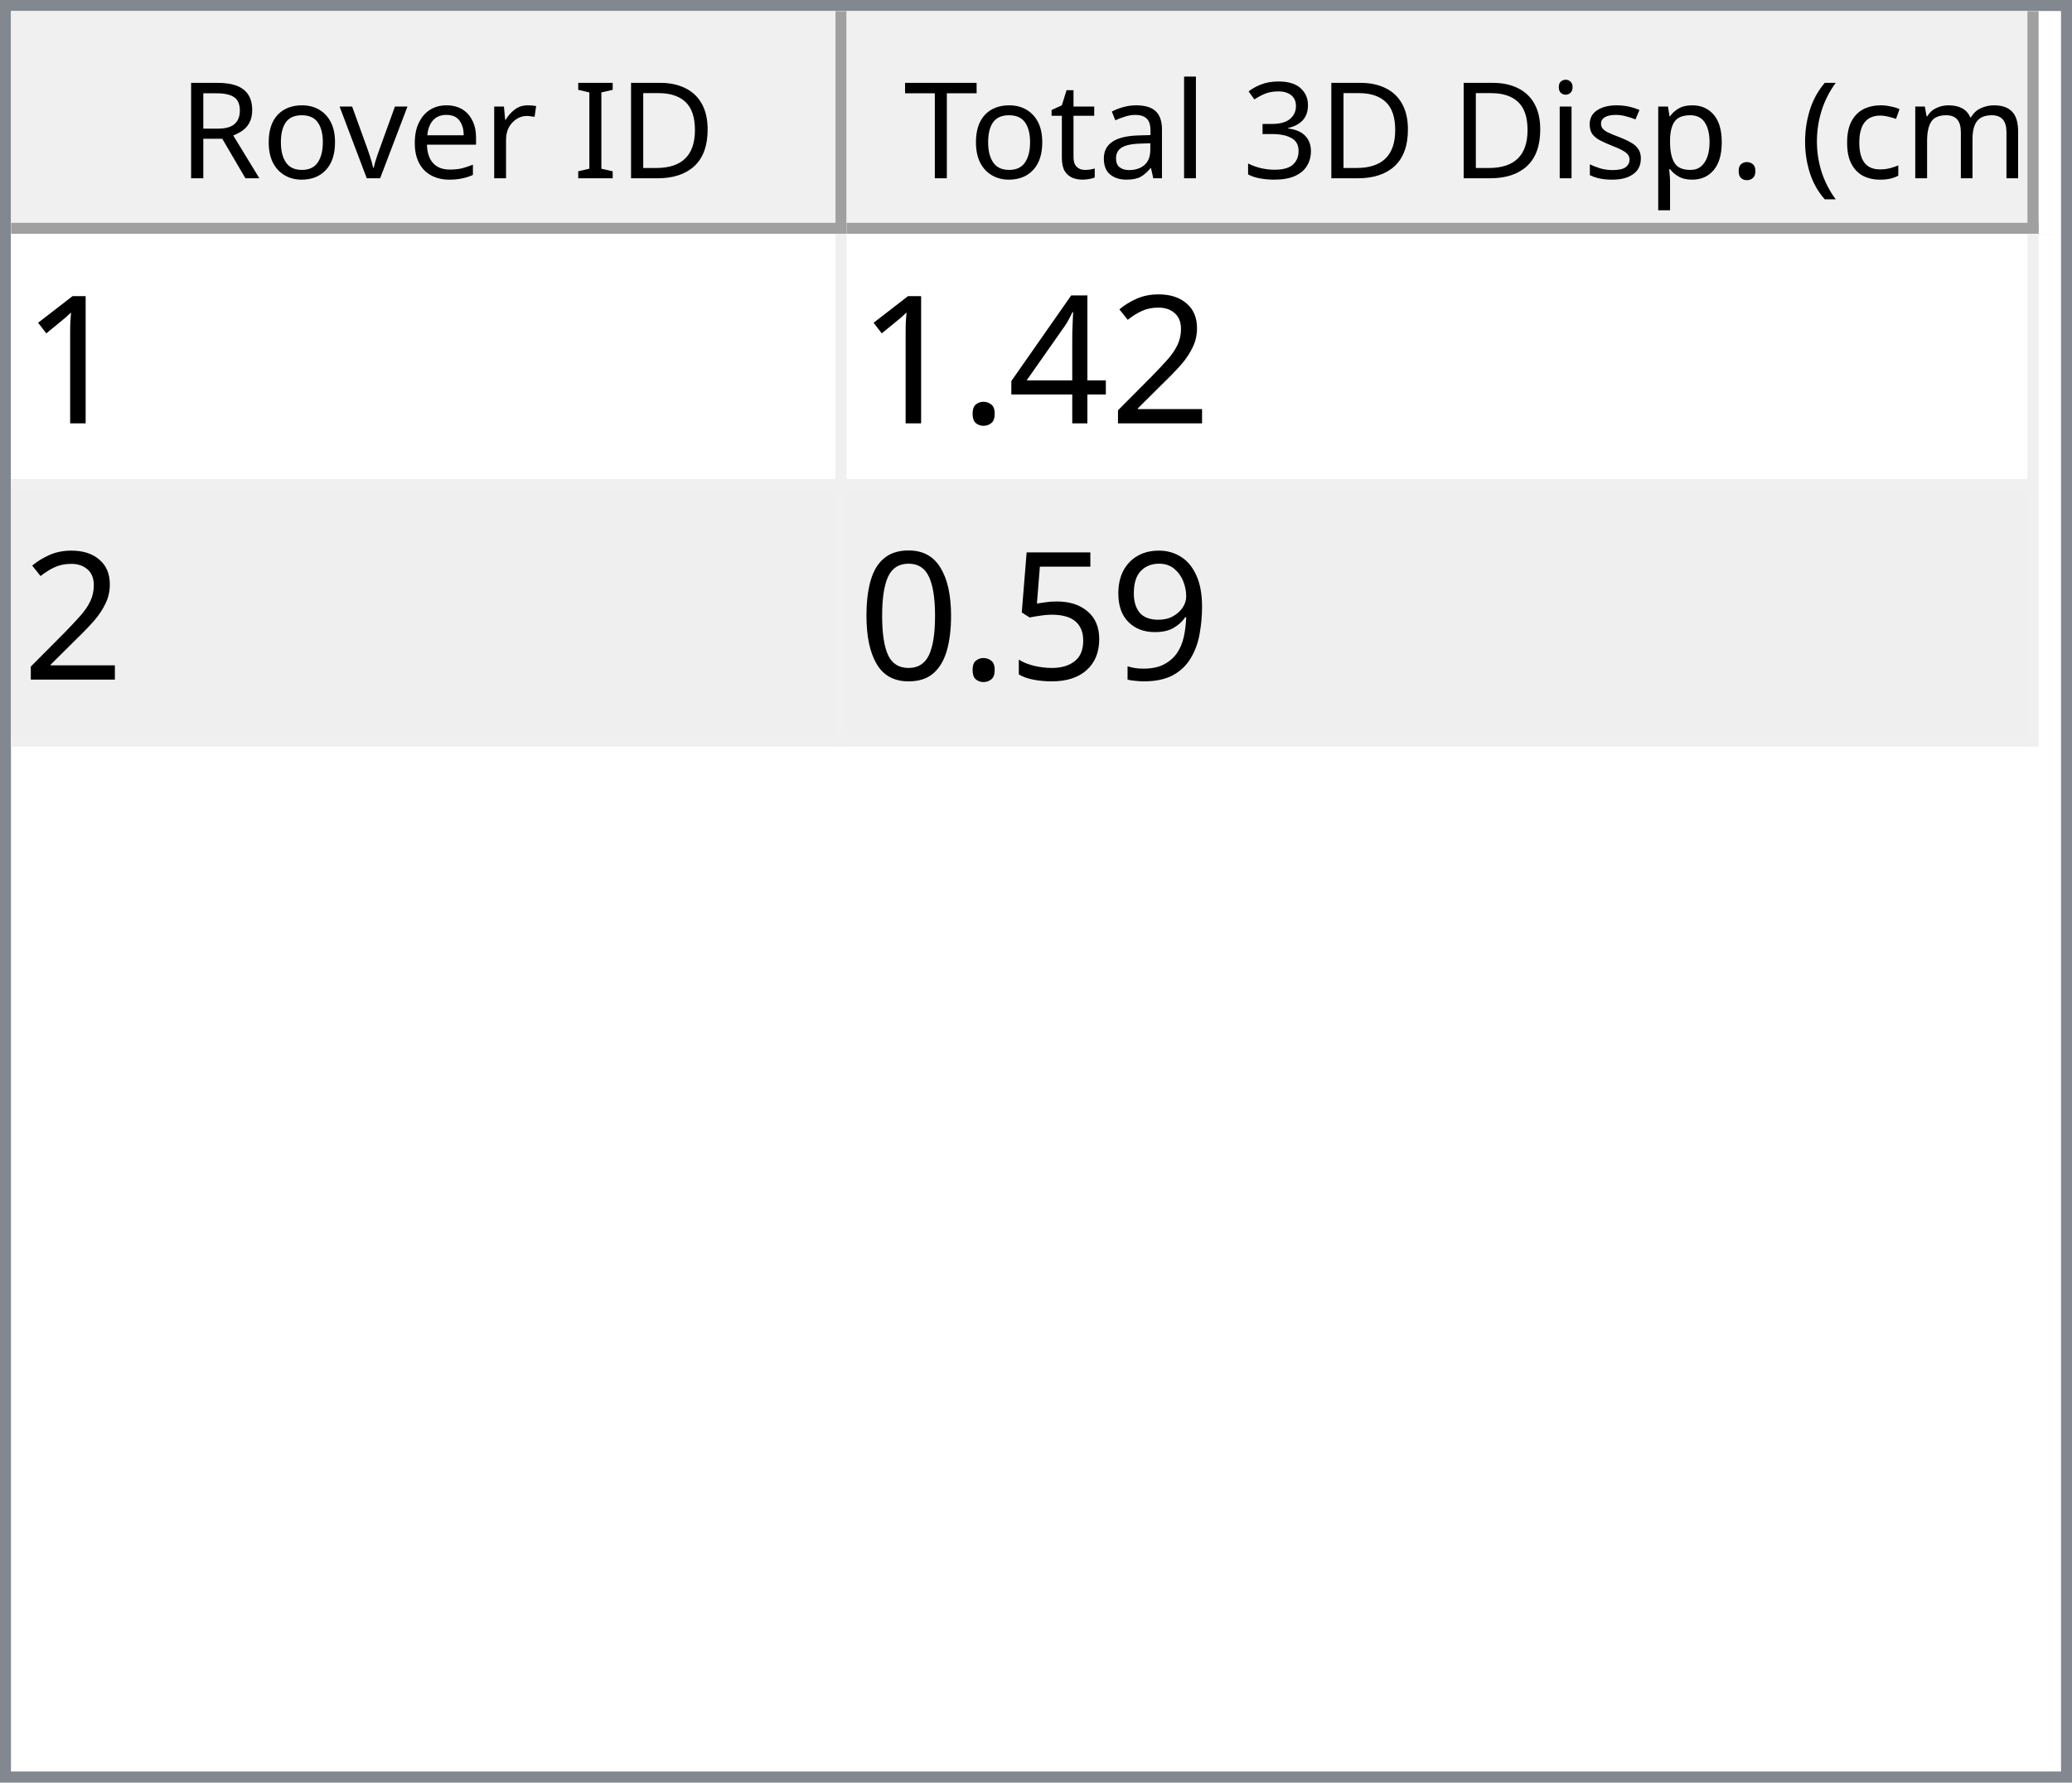
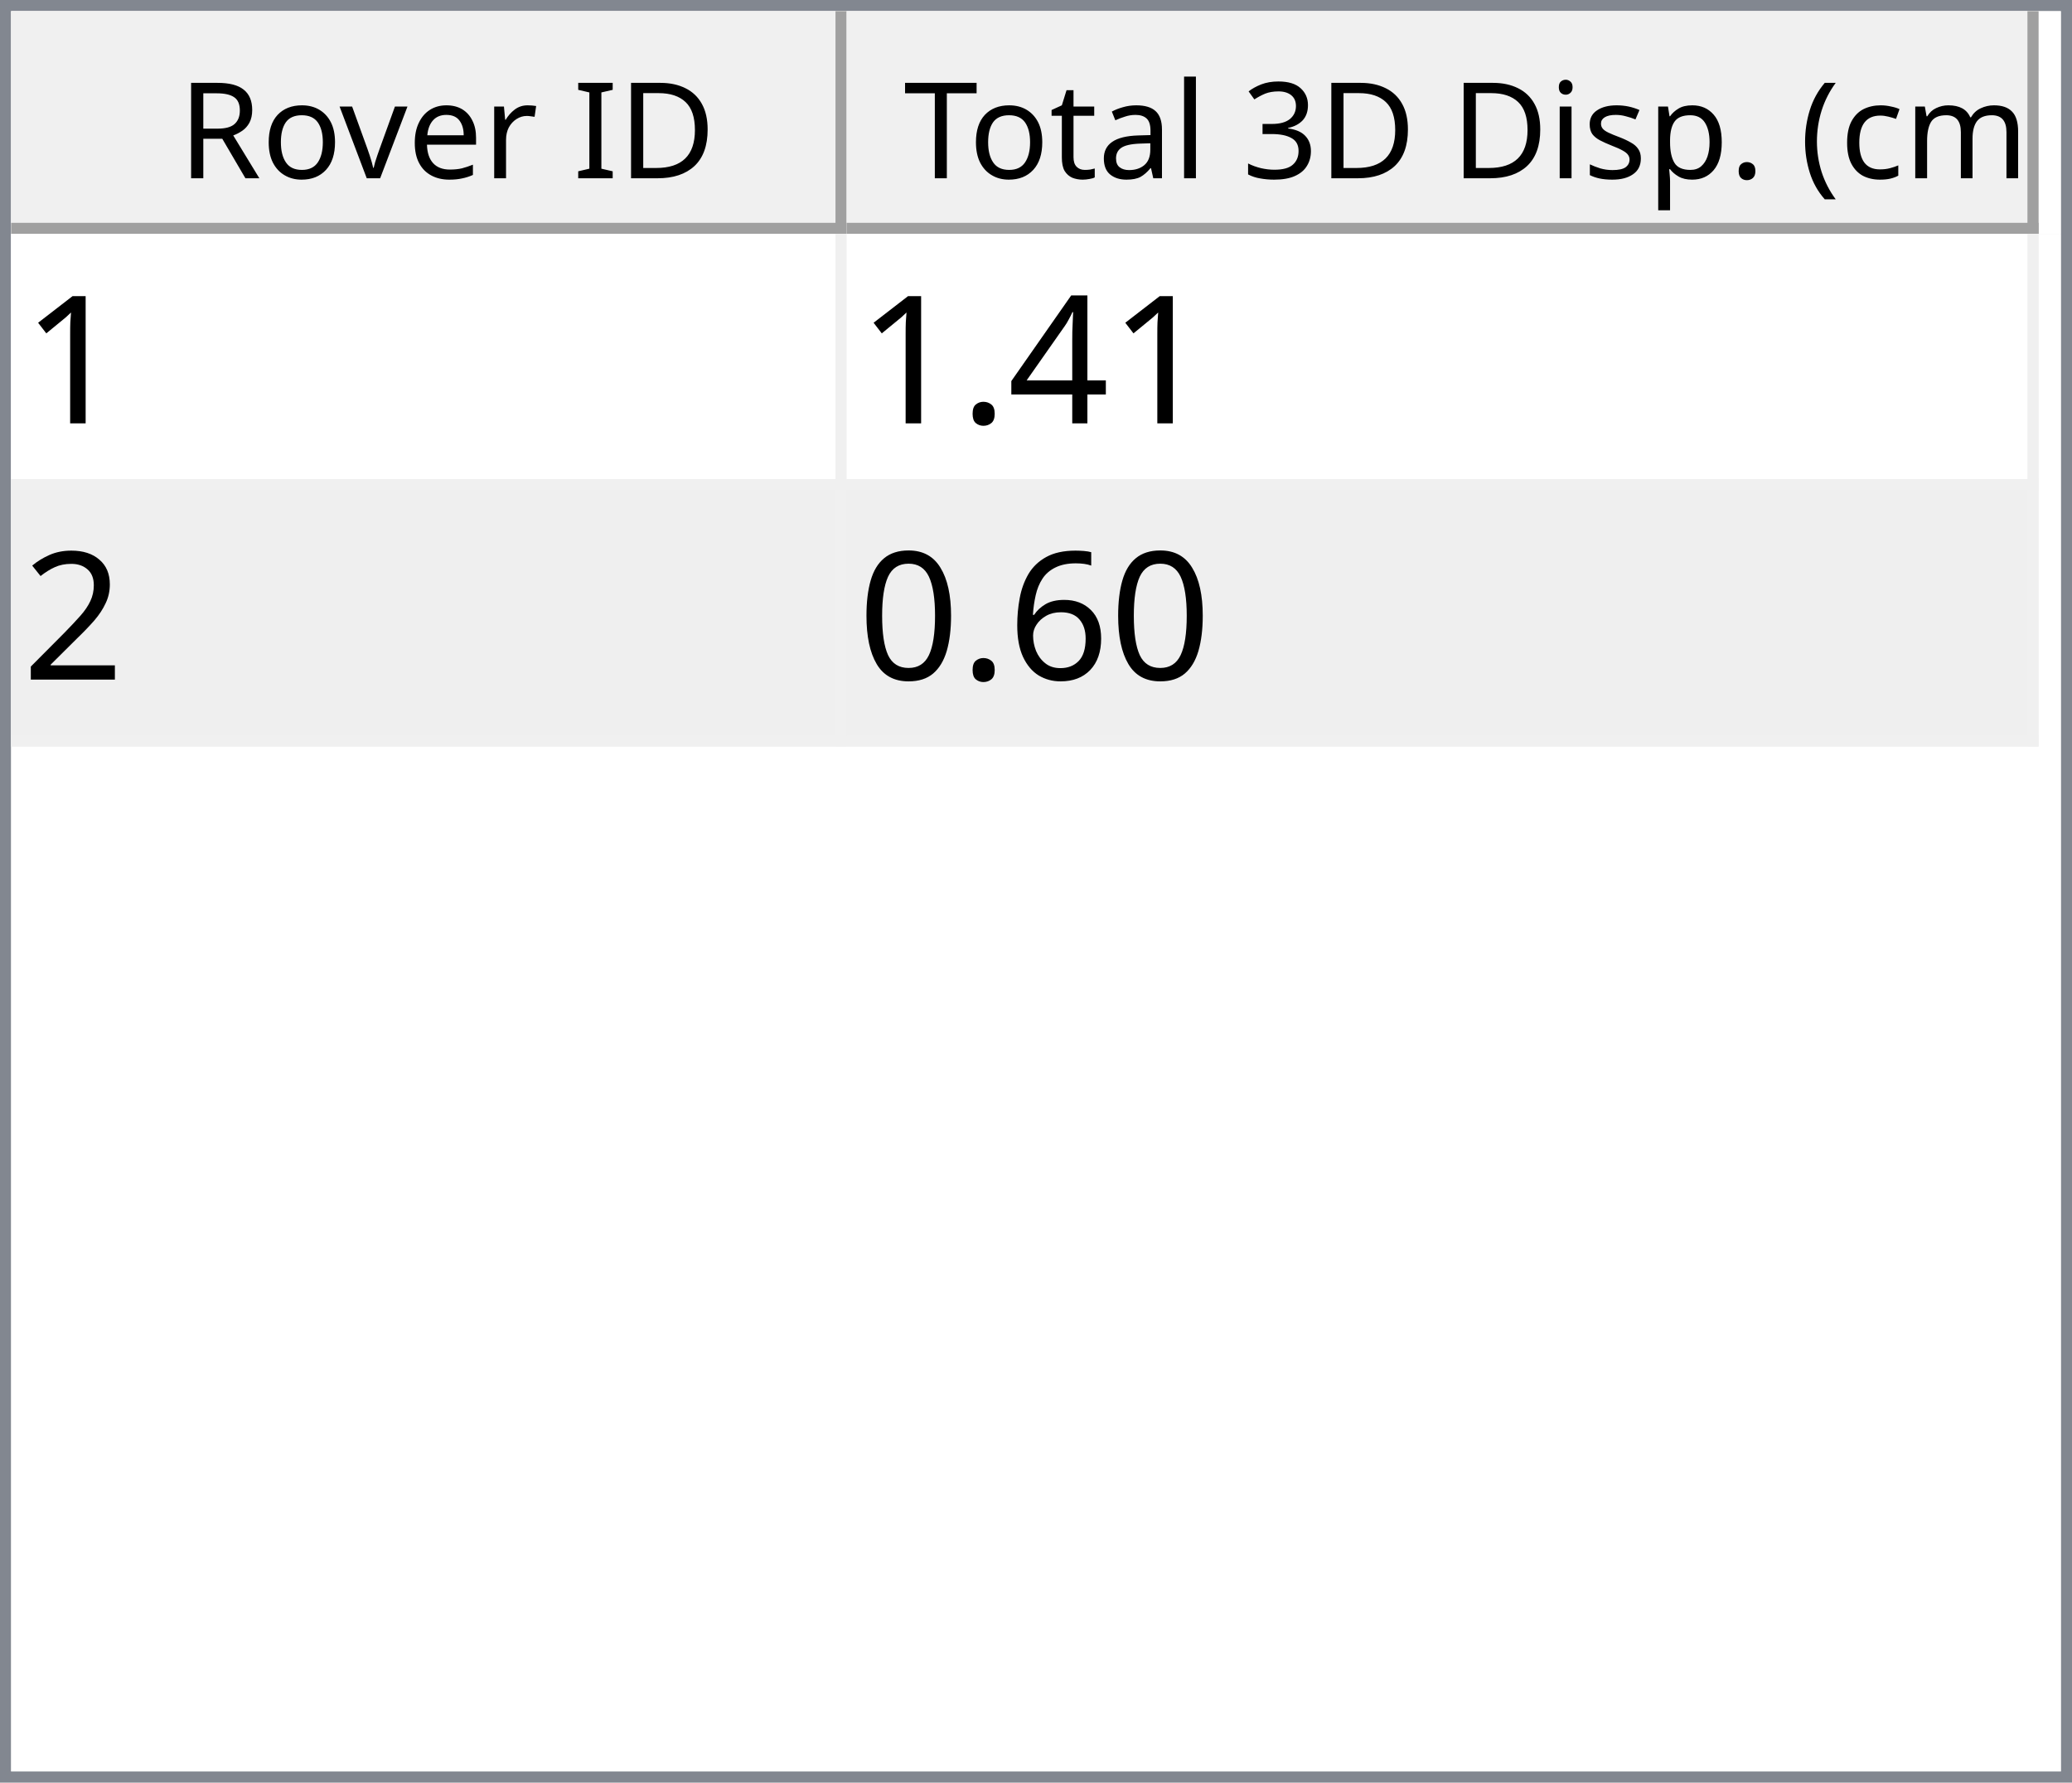
<svg xmlns="http://www.w3.org/2000/svg" style="fill-opacity:1; color-rendering:auto; color-interpolation:auto; text-rendering:auto; stroke:black; stroke-linecap:square; stroke-miterlimit:10; shape-rendering:auto; stroke-opacity:1; fill:black; stroke-dasharray:none; font-weight:normal; stroke-width:1; font-family:'Dialog'; font-style:normal; stroke-linejoin:miter; font-size:12px; stroke-dashoffset:0; image-rendering:auto;" width="186" height="160">
  <defs id="genericDefs" />
  <g>
    <defs id="defs1">
      <clipPath clipPathUnits="userSpaceOnUse" id="clipPath1">
        <path d="M0 0 L186 0 L186 160 L0 160 L0 0 Z" />
      </clipPath>
      <clipPath clipPathUnits="userSpaceOnUse" id="clipPath2">
        <path d="M0 0 L0 160 L186 160 L186 0 Z" />
      </clipPath>
      <clipPath clipPathUnits="userSpaceOnUse" id="clipPath3">
        <path d="M0 0 L0 20 L184 20 L184 0 Z" />
      </clipPath>
      <clipPath clipPathUnits="userSpaceOnUse" id="clipPath4">
        <path d="M0 0 L0 20 L75 20 L75 0 Z" />
      </clipPath>
      <clipPath clipPathUnits="userSpaceOnUse" id="clipPath5">
        <path d="M1 1 L1 19 L74 19 L74 1 Z" />
      </clipPath>
      <clipPath clipPathUnits="userSpaceOnUse" id="clipPath6">
        <path d="M0 0 L0 18 L73 18 L73 0 Z" />
      </clipPath>
      <clipPath clipPathUnits="userSpaceOnUse" id="clipPath7">
        <path d="M-0.5 -0.5 L-0.5 19.5 L74.5 19.5 L74.5 -0.5 Z" />
      </clipPath>
      <clipPath clipPathUnits="userSpaceOnUse" id="clipPath8">
        <path d="M0 0 L0 20 L107 20 L107 0 Z" />
      </clipPath>
      <clipPath clipPathUnits="userSpaceOnUse" id="clipPath9">
        <path d="M1 1 L1 19 L106 19 L106 1 Z" />
      </clipPath>
      <clipPath clipPathUnits="userSpaceOnUse" id="clipPath10">
        <path d="M0 0 L0 18 L105 18 L105 0 Z" />
      </clipPath>
      <clipPath clipPathUnits="userSpaceOnUse" id="clipPath11">
        <path d="M-0.5 -0.5 L-0.5 19.5 L106.5 19.5 L106.5 -0.5 Z" />
      </clipPath>
      <clipPath clipPathUnits="userSpaceOnUse" id="clipPath12">
        <path d="M0 0 L0 138 L184 138 L184 0 Z" />
      </clipPath>
      <clipPath clipPathUnits="userSpaceOnUse" id="clipPath13">
        <path d="M0 0 L0 46 L182 46 L182 0 Z" />
      </clipPath>
      <clipPath clipPathUnits="userSpaceOnUse" id="clipPath14">
        <path d="M-0.5 -0.5 L-0.5 45.5 L181.5 45.5 L181.5 -0.5 Z" />
      </clipPath>
      <clipPath clipPathUnits="userSpaceOnUse" id="clipPath15">
        <path d="M0 0 L0 22 L74 22 L74 0 Z" />
      </clipPath>
      <clipPath clipPathUnits="userSpaceOnUse" id="clipPath16">
        <path d="M0 0 L0 22 L106 22 L106 0 Z" />
      </clipPath>
      <font horiz-adv-x="64.551" id="font1">
        <font-face ascent="107.91" descent="25.098" units-per-em="100" style="font-style:normal; font-family:Segoe UI; font-weight:normal;" />
        <missing-glyph horiz-adv-x="64.551" d="M8.109 0 L8.109 68.266 L56.453 68.266 L56.453 0 L8.109 0 ZM15.328 7.234 L49.219 7.234 L49.219 61.031 L15.328 61.031 L15.328 7.234 Z" />
        <glyph unicode="D" horiz-adv-x="70.117" d="M9.188 0 L9.188 70.016 L28.516 70.016 Q65.531 70.016 65.531 35.891 Q65.531 19.672 55.25 9.836 Q44.969 0 27.734 0 L9.188 0 ZM17.391 62.594 L17.391 7.422 L27.828 7.422 Q41.609 7.422 49.273 14.797 Q56.938 22.172 56.938 35.688 Q56.938 62.594 28.328 62.594 L17.391 62.594 Z" />
        <glyph unicode="I" horiz-adv-x="26.611" d="M17.391 0 L9.188 0 L9.188 70.016 L17.391 70.016 L17.391 0 Z" />
        <glyph unicode=" " horiz-adv-x="27.393" d="" />
        <glyph unicode="r" horiz-adv-x="34.766" d="M34.188 41.891 Q32.078 43.5 28.125 43.5 Q23 43.5 19.555 38.672 Q16.109 33.844 16.109 25.484 L16.109 0 L8.109 0 L8.109 50 L16.109 50 L16.109 39.703 L16.312 39.703 Q18.016 44.969 21.531 47.922 Q25.047 50.875 29.391 50.875 Q32.516 50.875 34.188 50.203 L34.188 41.891 Z" />
        <glyph unicode="e" horiz-adv-x="52.295" d="M48.297 23 L12.984 23 Q13.188 14.656 17.484 10.109 Q21.781 5.562 29.297 5.562 Q37.75 5.562 44.828 11.141 L44.828 3.609 Q38.234 -1.172 27.391 -1.172 Q16.797 -1.172 10.742 5.641 Q4.688 12.453 4.688 24.812 Q4.688 36.469 11.305 43.82 Q17.922 51.172 27.734 51.172 Q37.547 51.172 42.922 44.828 Q48.297 38.484 48.297 27.203 L48.297 23 ZM40.094 29.781 Q40.047 36.719 36.75 40.578 Q33.453 44.438 27.594 44.438 Q21.922 44.438 17.969 40.383 Q14.016 36.328 13.094 29.781 L40.094 29.781 Z" />
        <glyph unicode="v" horiz-adv-x="47.9" d="M47.406 50 L27.484 0 L19.625 0 L0.688 50 L9.469 50 L22.172 13.672 Q23.578 9.672 23.922 6.688 L24.125 6.688 Q24.609 10.453 25.688 13.484 L38.969 50 L47.406 50 Z" />
        <glyph unicode="o" horiz-adv-x="58.594" d="M29 -1.172 Q17.922 -1.172 11.305 5.836 Q4.688 12.844 4.688 24.422 Q4.688 37.016 11.57 44.094 Q18.453 51.172 30.172 51.172 Q41.359 51.172 47.633 44.289 Q53.906 37.406 53.906 25.203 Q53.906 13.234 47.141 6.031 Q40.375 -1.172 29 -1.172 ZM29.594 44.438 Q21.875 44.438 17.383 39.188 Q12.891 33.938 12.891 24.703 Q12.891 15.828 17.43 10.695 Q21.969 5.562 29.594 5.562 Q37.359 5.562 41.531 10.594 Q45.703 15.625 45.703 24.906 Q45.703 34.281 41.531 39.359 Q37.359 44.438 29.594 44.438 Z" />
        <glyph unicode="R" horiz-adv-x="59.814" d="M59.375 0 L49.609 0 L37.891 19.625 Q36.281 22.359 34.766 24.289 Q33.25 26.219 31.664 27.438 Q30.078 28.656 28.25 29.219 Q26.422 29.781 24.125 29.781 L17.391 29.781 L17.391 0 L9.188 0 L9.188 70.016 L30.078 70.016 Q34.672 70.016 38.555 68.867 Q42.438 67.719 45.289 65.375 Q48.141 63.031 49.758 59.547 Q51.375 56.062 51.375 51.375 Q51.375 47.703 50.273 44.656 Q49.172 41.609 47.148 39.211 Q45.125 36.812 42.266 35.133 Q39.406 33.453 35.844 32.516 L35.844 32.328 Q37.594 31.547 38.891 30.547 Q40.188 29.547 41.359 28.18 Q42.531 26.812 43.68 25.078 Q44.828 23.344 46.234 21.047 L59.375 0 ZM17.391 62.594 L17.391 37.203 L28.516 37.203 Q31.594 37.203 34.203 38.133 Q36.812 39.062 38.719 40.797 Q40.625 42.531 41.703 45.047 Q42.781 47.562 42.781 50.688 Q42.781 56.297 39.141 59.445 Q35.5 62.594 28.609 62.594 L17.391 62.594 Z" />
        <glyph unicode=")" horiz-adv-x="30.176" d="M8.297 -15.922 L1.172 -15.922 Q16.406 2.344 16.406 26.812 Q16.406 51.469 1.078 70.016 L8.297 70.016 Q23.531 52.156 23.531 26.703 Q23.531 1.375 8.297 -15.922 Z" />
        <glyph unicode="m" horiz-adv-x="86.133" d="M79.109 0 L71.094 0 L71.094 28.719 Q71.094 37.016 68.531 40.727 Q65.969 44.438 59.906 44.438 Q54.781 44.438 51.195 39.75 Q47.609 35.062 47.609 28.516 L47.609 0 L39.594 0 L39.594 29.688 Q39.594 44.438 28.219 44.438 Q22.953 44.438 19.531 40.016 Q16.109 35.594 16.109 28.516 L16.109 0 L8.109 0 L8.109 50 L16.109 50 L16.109 42.094 L16.312 42.094 Q21.625 51.172 31.844 51.172 Q36.969 51.172 40.773 48.312 Q44.578 45.453 46 40.828 Q51.562 51.172 62.594 51.172 Q79.109 51.172 79.109 30.812 L79.109 0 Z" />
        <glyph unicode="c" horiz-adv-x="46.191" d="M42.188 2.297 Q36.422 -1.172 28.516 -1.172 Q17.828 -1.172 11.258 5.789 Q4.688 12.75 4.688 23.828 Q4.688 36.188 11.766 43.68 Q18.844 51.172 30.672 51.172 Q37.25 51.172 42.281 48.734 L42.281 40.531 Q36.719 44.438 30.375 44.438 Q22.703 44.438 17.797 38.945 Q12.891 33.453 12.891 24.516 Q12.891 15.719 17.508 10.641 Q22.125 5.562 29.891 5.562 Q36.422 5.562 42.188 9.906 L42.188 2.297 Z" />
        <glyph unicode="(" horiz-adv-x="30.176" d="M29.109 -15.922 L21.969 -15.922 Q6.844 1.375 6.844 26.703 Q6.844 52.156 21.969 70.016 L29.203 70.016 Q13.875 51.469 13.875 26.812 Q13.875 2.344 29.109 -15.922 Z" />
        <glyph unicode="." horiz-adv-x="21.68" d="M10.891 -1.078 Q8.641 -1.078 7.055 0.539 Q5.469 2.156 5.469 4.391 Q5.469 6.641 7.055 8.273 Q8.641 9.906 10.891 9.906 Q13.188 9.906 14.797 8.273 Q16.406 6.641 16.406 4.391 Q16.406 2.156 14.797 0.539 Q13.188 -1.078 10.891 -1.078 Z" />
        <glyph unicode="p" horiz-adv-x="58.789" d="M16.312 7.234 L16.109 7.234 L16.109 -23 L8.109 -23 L8.109 50 L16.109 50 L16.109 41.219 L16.312 41.219 Q22.219 51.172 33.594 51.172 Q43.266 51.172 48.688 44.461 Q54.109 37.75 54.109 26.469 Q54.109 13.922 48 6.375 Q41.891 -1.172 31.297 -1.172 Q21.578 -1.172 16.312 7.234 ZM16.109 27.391 L16.109 20.406 Q16.109 14.203 20.141 9.883 Q24.172 5.562 30.375 5.562 Q37.641 5.562 41.773 11.133 Q45.906 16.703 45.906 26.609 Q45.906 34.969 42.047 39.703 Q38.188 44.438 31.594 44.438 Q24.609 44.438 20.359 39.578 Q16.109 34.719 16.109 27.391 Z" />
        <glyph unicode="s" horiz-adv-x="42.432" d="M5.078 1.812 L5.078 10.406 Q11.625 5.562 19.484 5.562 Q30.031 5.562 30.031 12.594 Q30.031 14.594 29.125 15.992 Q28.219 17.391 26.68 18.461 Q25.141 19.531 23.07 20.383 Q21 21.234 18.609 22.172 Q15.281 23.484 12.766 24.828 Q10.25 26.172 8.57 27.859 Q6.891 29.547 6.031 31.695 Q5.172 33.844 5.172 36.719 Q5.172 40.234 6.789 42.945 Q8.406 45.656 11.086 47.484 Q13.766 49.312 17.211 50.242 Q20.656 51.172 24.312 51.172 Q30.812 51.172 35.938 48.922 L35.938 40.828 Q30.422 44.438 23.25 44.438 Q21 44.438 19.195 43.922 Q17.391 43.406 16.094 42.477 Q14.797 41.547 14.086 40.258 Q13.375 38.969 13.375 37.406 Q13.375 35.453 14.086 34.133 Q14.797 32.812 16.164 31.789 Q17.531 30.766 19.484 29.938 Q21.438 29.109 23.922 28.125 Q27.25 26.859 29.883 25.516 Q32.516 24.172 34.375 22.484 Q36.234 20.797 37.234 18.602 Q38.234 16.406 38.234 13.375 Q38.234 9.672 36.602 6.938 Q34.969 4.203 32.234 2.398 Q29.5 0.594 25.93 -0.289 Q22.359 -1.172 18.453 -1.172 Q10.75 -1.172 5.078 1.812 Z" />
        <glyph unicode="i" horiz-adv-x="24.219" d="M12.203 62.703 Q10.062 62.703 8.547 64.164 Q7.031 65.625 7.031 67.875 Q7.031 70.125 8.547 71.609 Q10.062 73.094 12.203 73.094 Q14.406 73.094 15.945 71.609 Q17.484 70.125 17.484 67.875 Q17.484 65.719 15.945 64.211 Q14.406 62.703 12.203 62.703 ZM16.109 0 L8.109 0 L8.109 50 L16.109 50 L16.109 0 Z" />
        <glyph unicode="3" horiz-adv-x="53.906" d="M46.531 19.828 Q46.531 15.094 44.75 11.211 Q42.969 7.328 39.719 4.57 Q36.469 1.812 31.93 0.297 Q27.391 -1.219 21.922 -1.219 Q11.922 -1.219 6 2.594 L6 11.188 Q13.094 5.609 22.219 5.609 Q25.875 5.609 28.828 6.539 Q31.781 7.469 33.906 9.227 Q36.031 10.984 37.18 13.477 Q38.328 15.969 38.328 19.094 Q38.328 32.812 18.797 32.812 L12.984 32.812 L12.984 39.594 L18.5 39.594 Q35.797 39.594 35.797 52.484 Q35.797 64.406 22.609 64.406 Q15.188 64.406 8.688 59.422 L8.688 67.188 Q15.375 71.188 24.609 71.188 Q29 71.188 32.57 69.969 Q36.141 68.75 38.68 66.555 Q41.219 64.359 42.609 61.281 Q44 58.203 44 54.5 Q44 40.672 30.031 36.719 L30.031 36.531 Q33.594 36.141 36.625 34.797 Q39.656 33.453 41.852 31.305 Q44.047 29.156 45.289 26.25 Q46.531 23.344 46.531 19.828 Z" />
        <glyph unicode="l" horiz-adv-x="24.219" d="M16.109 0 L8.109 0 L8.109 74.031 L16.109 74.031 L16.109 0 Z" />
        <glyph unicode="a" horiz-adv-x="50.879" d="M43.891 0 L35.891 0 L35.891 7.812 L35.688 7.812 Q30.469 -1.172 20.312 -1.172 Q12.844 -1.172 8.617 2.781 Q4.391 6.734 4.391 13.281 Q4.391 27.297 20.906 29.594 L35.891 31.688 Q35.891 44.438 25.594 44.438 Q16.547 44.438 9.281 38.281 L9.281 46.484 Q16.656 51.172 26.266 51.172 Q43.891 51.172 43.891 32.516 L43.891 0 ZM35.891 25.297 L23.828 23.641 Q18.266 22.859 15.43 20.875 Q12.594 18.891 12.594 13.875 Q12.594 10.203 15.211 7.883 Q17.828 5.562 22.172 5.562 Q28.125 5.562 32.008 9.742 Q35.891 13.922 35.891 20.312 L35.891 25.297 Z" />
        <glyph unicode="t" horiz-adv-x="33.887" d="M31.297 0.484 Q28.469 -1.078 23.828 -1.078 Q10.688 -1.078 10.688 13.578 L10.688 43.172 L2.094 43.172 L2.094 50 L10.688 50 L10.688 62.203 L18.703 64.797 L18.703 50 L31.297 50 L31.297 43.172 L18.703 43.172 L18.703 14.984 Q18.703 9.969 20.414 7.82 Q22.125 5.672 26.078 5.672 Q29.109 5.672 31.297 7.328 L31.297 0.484 Z" />
        <glyph unicode="T" horiz-adv-x="52.393" d="M50.594 62.594 L30.375 62.594 L30.375 0 L22.172 0 L22.172 62.594 L2 62.594 L2 70.016 L50.594 70.016 L50.594 62.594 Z" />
      </font>
      <font horiz-adv-x="75.0" id="font2">
        <font-face ascent="100.537" descent="21.973" units-per-em="100" style="font-style:normal; font-family:sans-serif; font-weight:normal;" />
        <missing-glyph horiz-adv-x="75.0" d="M12.5 0 L12.5 62.5 L62.5 62.5 L62.5 0 L12.5 0 ZM14.062 1.562 L60.938 1.562 L60.938 60.938 L14.062 60.938 L14.062 1.562 Z" />
        <glyph unicode="1" horiz-adv-x="55.615" d="M37.25 0 L28.469 0 L28.469 56 Q25.297 52.984 20.141 49.953 Q14.984 46.922 10.891 45.406 L10.891 53.906 Q18.266 57.375 23.781 62.305 Q29.297 67.234 31.594 71.875 L37.25 71.875 L37.25 0 Z" />
-         <glyph unicode="2" horiz-adv-x="55.615" d="M50.344 8.453 L50.344 0 L3.031 0 Q2.938 3.172 4.047 6.109 Q5.859 10.938 9.836 15.625 Q13.812 20.312 21.344 26.469 Q33.016 36.031 37.117 41.625 Q41.219 47.219 41.219 52.203 Q41.219 57.422 37.477 61.008 Q33.734 64.594 27.734 64.594 Q21.391 64.594 17.578 60.789 Q13.766 56.984 13.719 50.25 L4.688 51.172 Q5.609 61.281 11.664 66.578 Q17.719 71.875 27.938 71.875 Q38.234 71.875 44.242 66.164 Q50.25 60.453 50.25 52 Q50.25 47.703 48.492 43.555 Q46.734 39.406 42.656 34.812 Q38.578 30.219 29.109 22.219 Q21.188 15.578 18.945 13.211 Q16.703 10.844 15.234 8.453 L50.344 8.453 Z" />
        <glyph unicode="4" horiz-adv-x="55.615" d="M32.328 0 L32.328 17.141 L1.266 17.141 L1.266 25.203 L33.938 71.578 L41.109 71.578 L41.109 25.203 L50.781 25.203 L50.781 17.141 L41.109 17.141 L41.109 0 L32.328 0 ZM32.328 25.203 L32.328 57.469 L9.906 25.203 L32.328 25.203 Z" />
        <glyph unicode="." horiz-adv-x="27.783" d="M9.078 0 L9.078 10.016 L19.094 10.016 L19.094 0 L9.078 0 Z" />
-         <glyph unicode="9" horiz-adv-x="55.615" d="M5.469 16.547 L13.922 17.328 Q14.984 11.375 18.016 8.688 Q21.047 6 25.781 6 Q29.828 6 32.883 7.859 Q35.938 9.719 37.891 12.82 Q39.844 15.922 41.164 21.195 Q42.484 26.469 42.484 31.938 Q42.484 32.516 42.438 33.688 Q39.797 29.5 35.234 26.883 Q30.672 24.266 25.344 24.266 Q16.453 24.266 10.305 30.711 Q4.156 37.156 4.156 47.703 Q4.156 58.594 10.578 65.234 Q17 71.875 26.656 71.875 Q33.641 71.875 39.43 68.117 Q45.219 64.359 48.219 57.398 Q51.219 50.438 51.219 37.25 Q51.219 23.531 48.242 15.406 Q45.266 7.281 39.383 3.031 Q33.5 -1.219 25.594 -1.219 Q17.188 -1.219 11.867 3.445 Q6.547 8.109 5.469 16.547 ZM41.453 48.141 Q41.453 55.719 37.43 60.156 Q33.406 64.594 27.734 64.594 Q21.875 64.594 17.531 59.812 Q13.188 55.031 13.188 47.406 Q13.188 40.578 17.312 36.305 Q21.438 32.031 27.484 32.031 Q33.594 32.031 37.523 36.305 Q41.453 40.578 41.453 48.141 Z" />
-         <glyph unicode="5" horiz-adv-x="55.615" d="M4.156 18.75 L13.375 19.531 Q14.406 12.797 18.141 9.398 Q21.875 6 27.156 6 Q33.5 6 37.891 10.789 Q42.281 15.578 42.281 23.484 Q42.281 31 38.062 35.352 Q33.844 39.703 27 39.703 Q22.75 39.703 19.336 37.773 Q15.922 35.844 13.969 32.766 L5.719 33.844 L12.641 70.609 L48.25 70.609 L48.25 62.203 L19.672 62.203 L15.828 42.969 Q22.266 47.469 29.344 47.469 Q38.719 47.469 45.164 40.969 Q51.609 34.469 51.609 24.266 Q51.609 14.547 45.953 7.469 Q39.062 -1.219 27.156 -1.219 Q17.391 -1.219 11.211 4.25 Q5.031 9.719 4.156 18.75 Z" />
+         <glyph unicode="2" horiz-adv-x="55.615" d="M50.344 8.453 L50.344 0 L3.031 0 Q2.938 3.172 4.047 6.109 Q5.859 10.938 9.836 15.625 Q13.812 20.312 21.344 26.469 Q33.016 36.031 37.117 41.625 Q41.219 47.219 41.219 52.203 Q41.219 57.422 37.477 61.008 Q33.734 64.594 27.734 64.594 Q21.391 64.594 17.578 60.789 Q13.766 56.984 13.719 50.25 L4.688 51.172 Q5.609 61.281 11.664 66.578 Q17.719 71.875 27.938 71.875 Q38.234 71.875 44.242 66.164 Q50.25 60.453 50.25 52 Q50.25 47.703 48.492 43.555 Q46.734 39.406 42.656 34.812 Q38.578 30.219 29.109 22.219 Q21.188 15.578 18.945 13.211 Q16.703 10.844 15.234 8.453 L50.344 8.453 Z" />
+         <glyph unicode="6" horiz-adv-x="55.615" d="M49.75 54.047 L41.016 53.375 Q39.844 58.547 37.703 60.891 Q34.125 64.656 28.906 64.656 Q24.703 64.656 21.531 62.312 Q17.391 59.281 14.992 53.469 Q12.594 47.656 12.5 36.922 Q15.672 41.75 20.266 44.094 Q24.859 46.438 29.891 46.438 Q38.672 46.438 44.852 39.969 Q51.031 33.5 51.031 23.25 Q51.031 16.5 48.125 10.719 Q45.219 4.938 40.141 1.859 Q35.062 -1.219 28.609 -1.219 Q17.625 -1.219 10.695 6.859 Q3.766 14.938 3.766 33.5 Q3.766 54.25 11.422 63.672 Q18.109 71.875 29.438 71.875 Q37.891 71.875 43.289 67.141 Q48.688 62.406 49.75 54.047 ZM13.875 23.188 Q13.875 18.656 15.797 14.508 Q17.719 10.359 21.188 8.18 Q24.656 6 28.469 6 Q34.031 6 38.039 10.492 Q42.047 14.984 42.047 22.703 Q42.047 30.125 38.086 34.398 Q34.125 38.672 28.125 38.672 Q22.172 38.672 18.023 34.398 Q13.875 30.125 13.875 23.188 Z" />
        <glyph unicode="0" horiz-adv-x="55.615" d="M4.156 35.297 Q4.156 48 6.766 55.742 Q9.375 63.484 14.523 67.68 Q19.672 71.875 27.484 71.875 Q33.25 71.875 37.594 69.555 Q41.938 67.234 44.773 62.867 Q47.609 58.5 49.219 52.227 Q50.828 45.953 50.828 35.297 Q50.828 22.703 48.242 14.969 Q45.656 7.234 40.508 3.008 Q35.359 -1.219 27.484 -1.219 Q17.141 -1.219 11.234 6.203 Q4.156 15.141 4.156 35.297 ZM13.188 35.297 Q13.188 17.672 17.312 11.836 Q21.438 6 27.484 6 Q33.547 6 37.672 11.859 Q41.797 17.719 41.797 35.297 Q41.797 52.984 37.672 58.789 Q33.547 64.594 27.391 64.594 Q21.344 64.594 17.719 59.469 Q13.188 52.938 13.188 35.297 Z" />
      </font>
    </defs>
    <g style="fill:white; stroke:white;">
      <rect x="0" y="0" width="186" style="clip-path:url(#clipPath1); stroke:none;" height="160" />
    </g>
    <g style="fill:white; text-rendering:optimizeSpeed; color-rendering:optimizeSpeed; image-rendering:optimizeSpeed; shape-rendering:crispEdges; stroke:white; color-interpolation:sRGB;">
      <rect x="0" width="186" height="160" y="0" style="stroke:none;" />
      <path style="stroke:none;" d="M0 160 L186 160 L186 0 L0 0 Z" />
    </g>
    <g style="fill:rgb(240,240,240); font-family:'Segoe UI'; stroke:rgb(240,240,240);">
      <rect x="0" y="0" width="186" style="clip-path:url(#clipPath2); stroke:none;" height="160" />
    </g>
    <g style="fill:rgb(130,135,144); font-family:'Segoe UI'; stroke:rgb(130,135,144);">
      <path d="M0 0 L186 0 L186 160 L0 160 L0 0 ZM1 1 L185 1 L185 159 L1 159 L1 1 Z" style="fill-rule:evenodd; clip-path:url(#clipPath2); stroke:none;" />
    </g>
    <g style="fill:white; font-family:'Segoe UI'; stroke:white;" transform="translate(1,1)">
      <rect x="0" y="0" width="184" style="clip-path:url(#clipPath3); stroke:none;" height="20" />
    </g>
    <g style="fill:rgb(240,240,240); font-family:'Segoe UI'; stroke:rgb(240,240,240);" transform="translate(1,1)">
      <rect x="0" y="0" width="75" style="clip-path:url(#clipPath4); stroke:none;" height="20" />
    </g>
    <g style="font-family:'Segoe UI';" transform="translate(2,2)">
      <text x="14" xml:space="preserve" y="14" style="clip-path:url(#clipPath6); stroke:none;">Rover ID</text>
    </g>
    <g style="fill:rgb(160,160,160); font-family:'Segoe UI'; stroke:rgb(160,160,160); stroke-linejoin:bevel;" transform="translate(1.5,1.5)">
      <line x1="74" x2="74" y1="0" style="fill:none; clip-path:url(#clipPath7);" y2="19" />
    </g>
    <g style="fill:rgb(160,160,160); font-family:'Segoe UI'; stroke:rgb(160,160,160); stroke-linejoin:bevel;" transform="matrix(1,0,0,1,1,1) translate(0.5,0.5)">
      <line x1="0" x2="74" y1="19" style="fill:none; clip-path:url(#clipPath7);" y2="19" />
    </g>
    <g style="fill:rgb(240,240,240); font-family:'Segoe UI'; stroke:rgb(240,240,240);" transform="translate(76,1)">
      <rect x="0" y="0" width="107" style="clip-path:url(#clipPath8); stroke:none;" height="20" />
    </g>
    <g style="font-family:'Segoe UI';" transform="translate(77,2)">
      <text x="1" xml:space="preserve" y="14" style="clip-path:url(#clipPath10); stroke:none;"> Total 3D Disp. (cm)</text>
    </g>
    <g style="fill:rgb(160,160,160); font-family:'Segoe UI'; stroke:rgb(160,160,160); stroke-linejoin:bevel;" transform="translate(76.5,1.5)">
      <line x1="106" x2="106" y1="0" style="fill:none; clip-path:url(#clipPath11);" y2="19" />
    </g>
    <g style="fill:rgb(160,160,160); font-family:'Segoe UI'; stroke:rgb(160,160,160); stroke-linejoin:bevel;" transform="matrix(1,0,0,1,76,1) translate(0.5,0.5)">
      <line x1="0" x2="106" y1="19" style="fill:none; clip-path:url(#clipPath11);" y2="19" />
    </g>
    <g style="fill:white; font-family:'Segoe UI'; stroke:white;" transform="translate(1,21)">
      <rect x="0" y="0" width="184" style="clip-path:url(#clipPath12); stroke:none;" height="138" />
    </g>
    <g style="fill:rgb(240,240,240); font-size:16px; font-family:sans-serif; stroke:rgb(240,240,240);" transform="translate(1,21)">
      <rect x="0" y="0" width="182" style="clip-path:url(#clipPath13); stroke:none;" height="46" />
      <line transform="translate(0.5,0.5)" x1="0" x2="181" y1="22" style="clip-path:url(#clipPath14); fill:none; stroke-linejoin:bevel;" y2="22" />
    </g>
    <g transform="matrix(1,0,0,1,1,21) translate(0.5,0.5)" style="fill:rgb(240,240,240); font-size:16px; font-family:sans-serif; stroke:rgb(240,240,240); stroke-linejoin:bevel;">
      <line x1="0" x2="181" y1="45" style="fill:none; clip-path:url(#clipPath14);" y2="45" />
    </g>
    <g transform="matrix(1,0,0,1,1,21) translate(0.5,0.5)" style="fill:rgb(240,240,240); font-size:16px; font-family:sans-serif; stroke:rgb(240,240,240); stroke-linejoin:bevel;">
      <line x1="74" x2="74" y1="0" style="fill:none; clip-path:url(#clipPath14);" y2="45" />
    </g>
    <g transform="matrix(1,0,0,1,1,21) translate(0.5,0.5)" style="fill:rgb(240,240,240); font-size:16px; font-family:sans-serif; stroke:rgb(240,240,240); stroke-linejoin:bevel;">
      <line x1="181" x2="181" y1="0" style="fill:none; clip-path:url(#clipPath14);" y2="45" />
    </g>
    <g style="fill:white; font-size:16px; font-family:sans-serif; stroke:white;" transform="matrix(1,0,0,1,1,21)">
      <rect x="0" y="0" width="74" style="clip-path:url(#clipPath15); stroke:none;" height="22" />
      <text x="1" y="17" style="fill:black; clip-path:url(#clipPath15); stroke:none;" xml:space="preserve">1</text>
    </g>
    <g style="fill:white; font-size:16px; font-family:sans-serif; stroke:white;" transform="matrix(1,0,0,1,1,21) translate(75,0)">
      <rect x="0" y="0" width="106" style="clip-path:url(#clipPath16); stroke:none;" height="22" />
-       <text x="1" y="17" style="fill:black; clip-path:url(#clipPath16); stroke:none;" xml:space="preserve">1.42</text>
+       <text x="1" y="17" style="fill:black; clip-path:url(#clipPath16); stroke:none;" xml:space="preserve">1.41</text>
    </g>
    <g style="fill:rgb(239,239,239); font-size:16px; font-family:sans-serif; stroke:rgb(239,239,239);" transform="matrix(1,0,0,1,1,21) translate(0,23)">
      <rect x="0" y="0" width="74" style="clip-path:url(#clipPath15); stroke:none;" height="22" />
      <text x="1" y="17" style="fill:black; clip-path:url(#clipPath15); stroke:none;" xml:space="preserve">2</text>
    </g>
    <g style="fill:rgb(239,239,239); font-size:16px; font-family:sans-serif; stroke:rgb(239,239,239);" transform="matrix(1,0,0,1,1,21) translate(75,23)">
      <rect x="0" y="0" width="106" style="clip-path:url(#clipPath16); stroke:none;" height="22" />
-       <text x="1" y="17" style="fill:black; clip-path:url(#clipPath16); stroke:none;" xml:space="preserve">0.59</text>
+       <text x="1" y="17" style="fill:black; clip-path:url(#clipPath16); stroke:none;" xml:space="preserve">0.60</text>
    </g>
  </g>
</svg>
